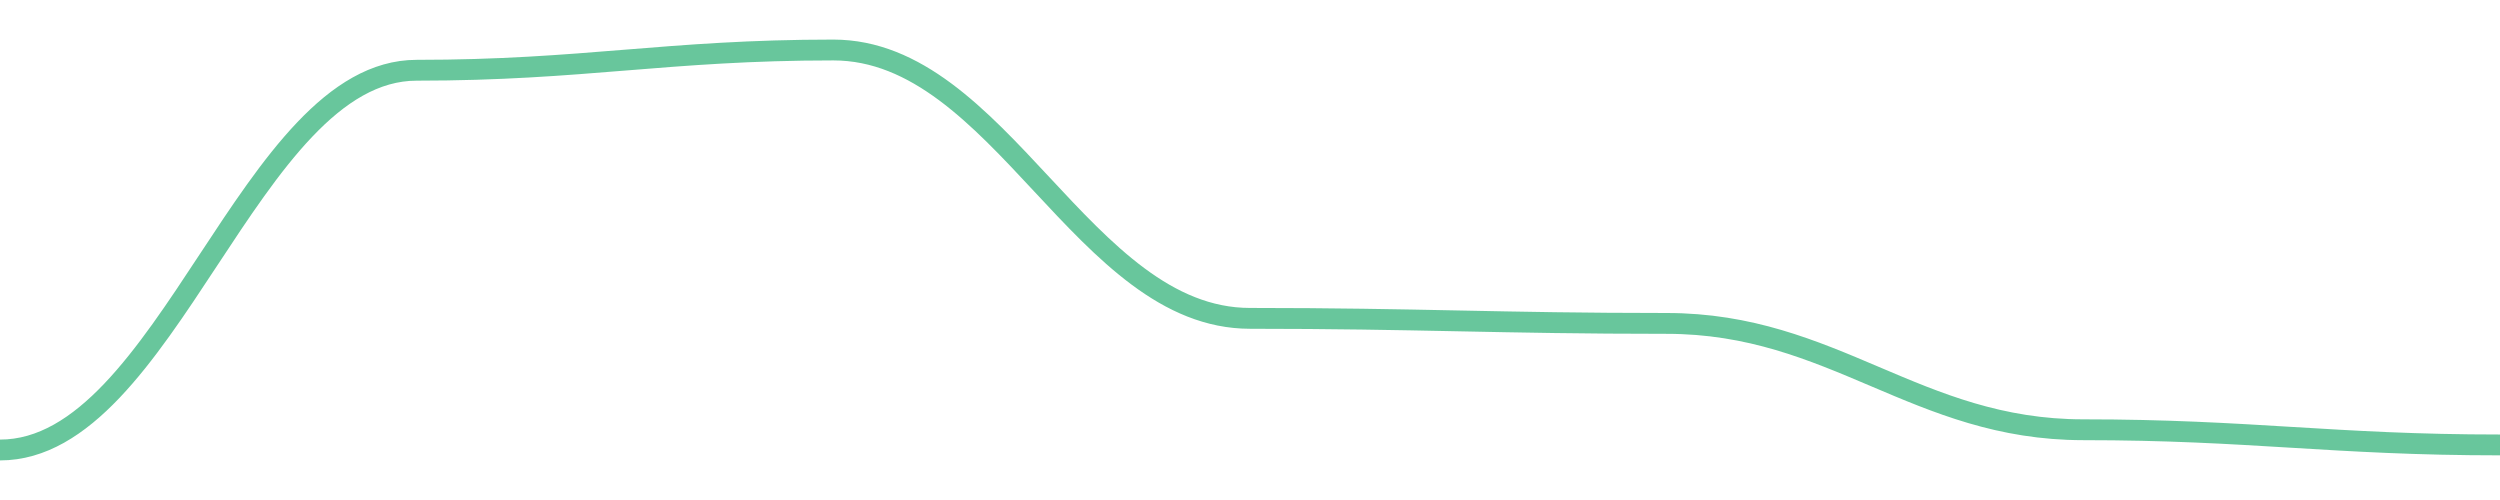
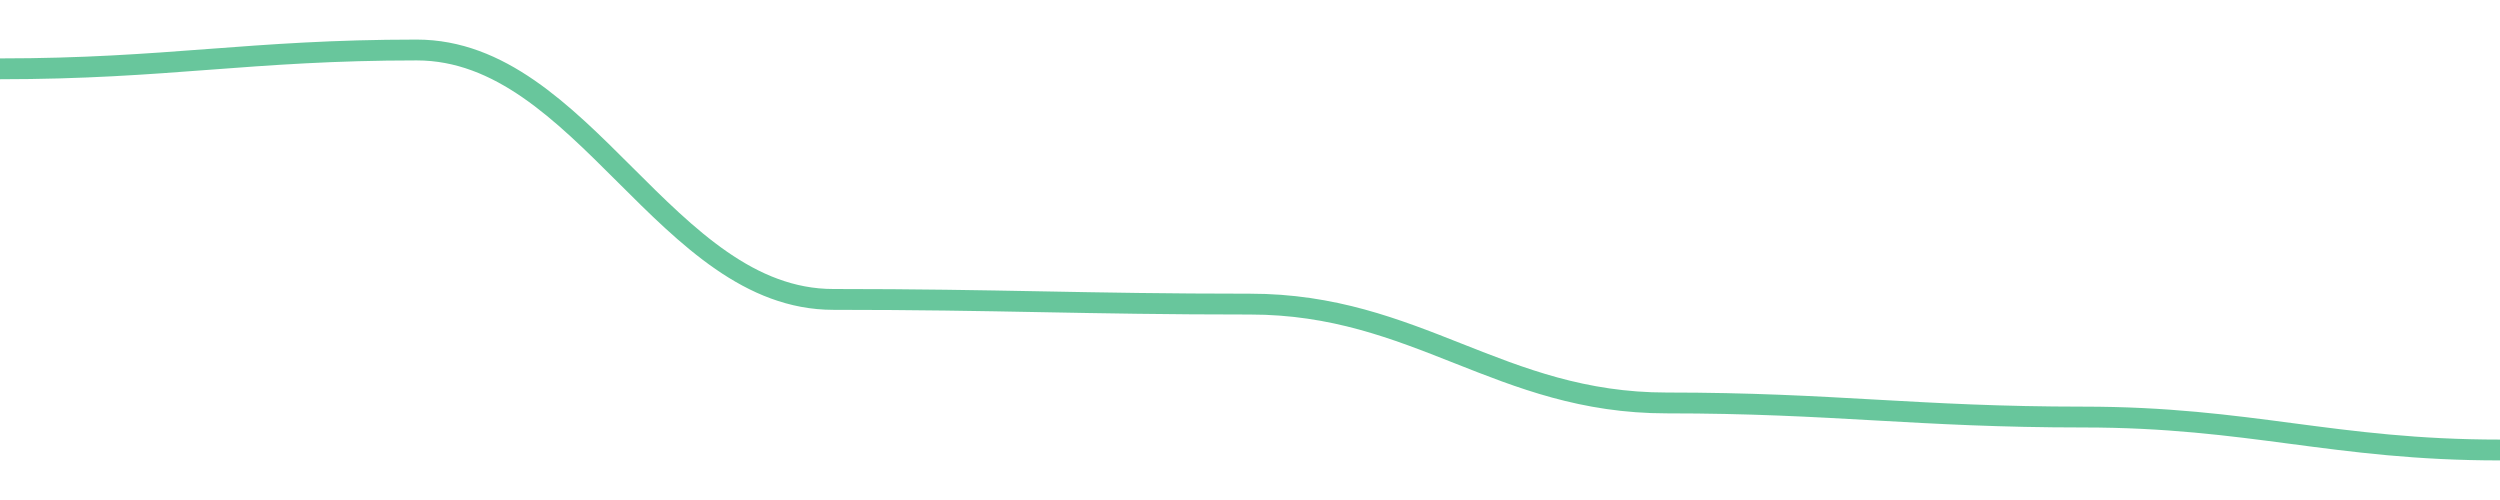
<svg width="180" height="36">
-   <path d="M 0.0,32.4 C 12.0,32.4 18.0,5.058 30.0,5.058 C 42.0,5.058 48.0,3.6 60.0,3.6 C 72.0,3.6 78.0,22.922 90.0,22.922 C 102.0,22.922 108.0,23.286 120.0,23.286 C 132.0,23.286 138.0,30.942 150.0,30.942 C 162.0,30.942 168.0,32.035 180.0,32.035 " fill="none" stroke="#42b883" stroke-width="1.5" opacity="0.8" />
+   <path d="M 0.0,4.955 C 12.0,4.955 18.0,3.6 30.0,3.6 C 42.0,3.6 48.0,21.558 60.0,21.558 C 72.0,21.558 78.0,21.896 90.0,21.896 C 102.0,21.896 108.0,29.012 120.0,29.012 C 132.0,29.012 138.0,30.028 150.0,30.028 C 162.0,30.028 168.0,32.4 180.0,32.4 " fill="none" stroke="#42b883" stroke-width="1.5" opacity="0.8" />
</svg>
